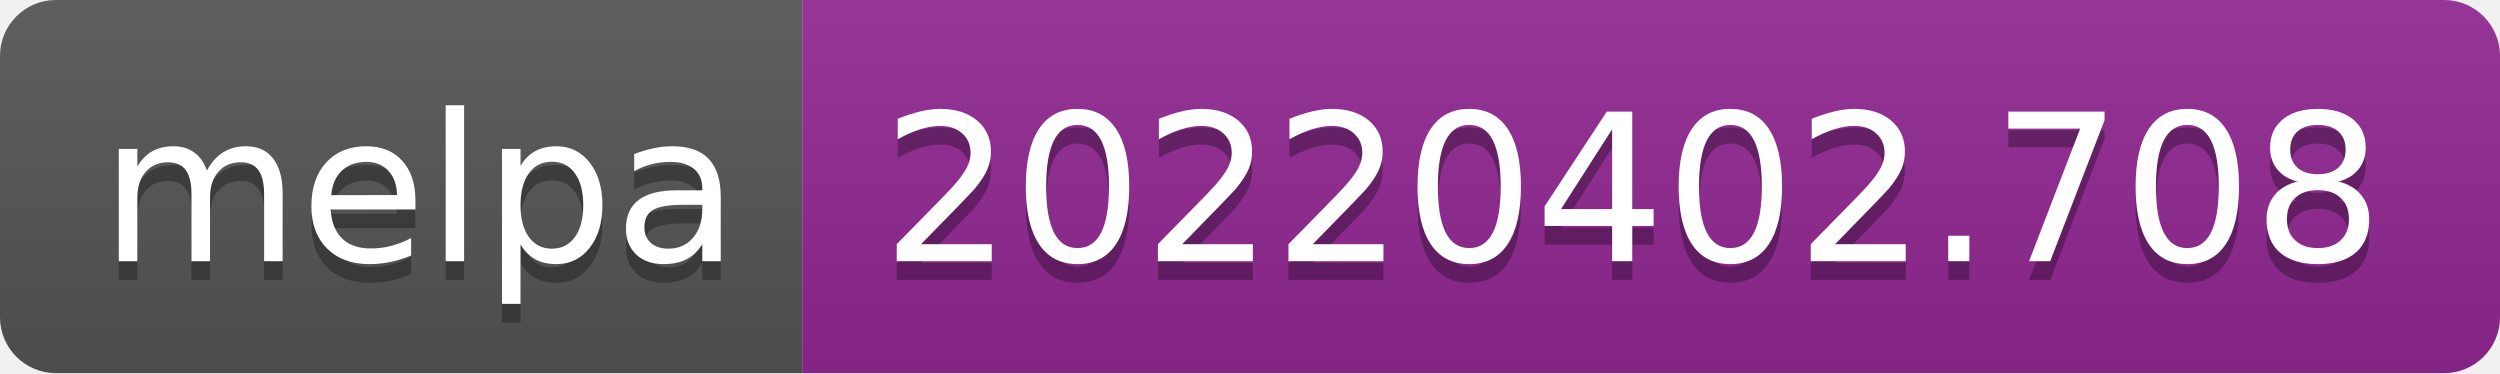
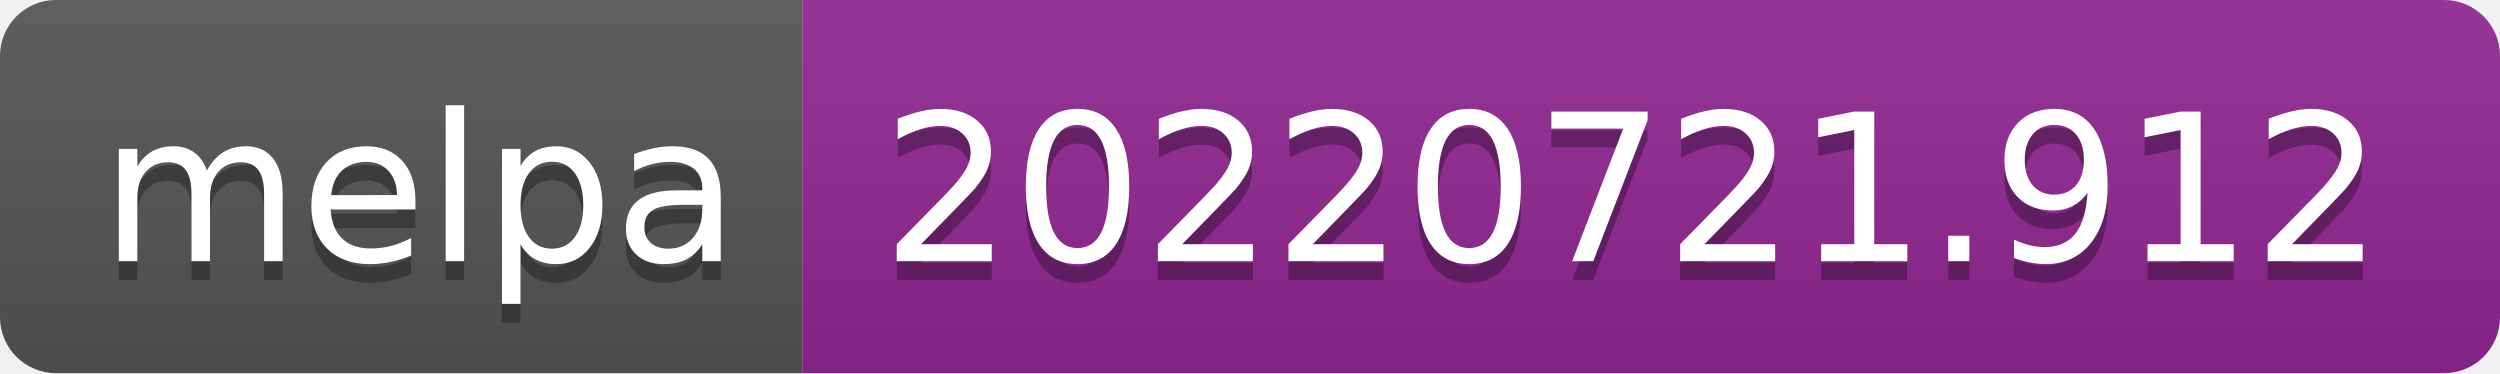
- <svg xmlns="http://www.w3.org/2000/svg" width="134" height="20" role="img" aria-label="melpa: 20220402.708">
+ <svg xmlns="http://www.w3.org/2000/svg" width="134" height="20" role="img" aria-label="melpa: 20220721.912">
  <linearGradient id="s" x2="0" y2="100%">
    <stop offset="0" stop-color="#bbb" stop-opacity=".1" />
    <stop offset="1" stop-opacity=".1" />
  </linearGradient>
  <clipPath id="r">
    <rect width="134" height="20" rx="3" fill="#fff" />
  </clipPath>
  <g clip-path="url(#r)">
    <rect width="43" height="20" fill="#555" />
    <rect x="43" width="91" height="20" fill="#922793" />
    <rect width="134" height="20" fill="url(#s)" />
  </g>
  <g fill="#fff" text-anchor="middle" font-family="Verdana,Geneva,DejaVu Sans,sans-serif" text-rendering="geometricPrecision" font-size="110">
    <text aria-hidden="true" x="225" y="150" fill="#010101" fill-opacity=".3" transform="scale(.1)" textLength="330">melpa</text>
    <text x="225" y="140" transform="scale(.1)" fill="#fff" textLength="330">melpa</text>
-     <text aria-hidden="true" x="875" y="150" fill="#010101" fill-opacity=".3" transform="scale(.1)" textLength="810">20220402.708</text>
-     <text x="875" y="140" transform="scale(.1)" fill="#fff" textLength="810">20220402.708</text>
+     <text aria-hidden="true" x="875" y="150" fill="#010101" fill-opacity=".3" transform="scale(.1)" textLength="810">20220721.912</text>
+     <text x="875" y="140" transform="scale(.1)" fill="#fff" textLength="810">20220721.912</text>
  </g>
</svg>
